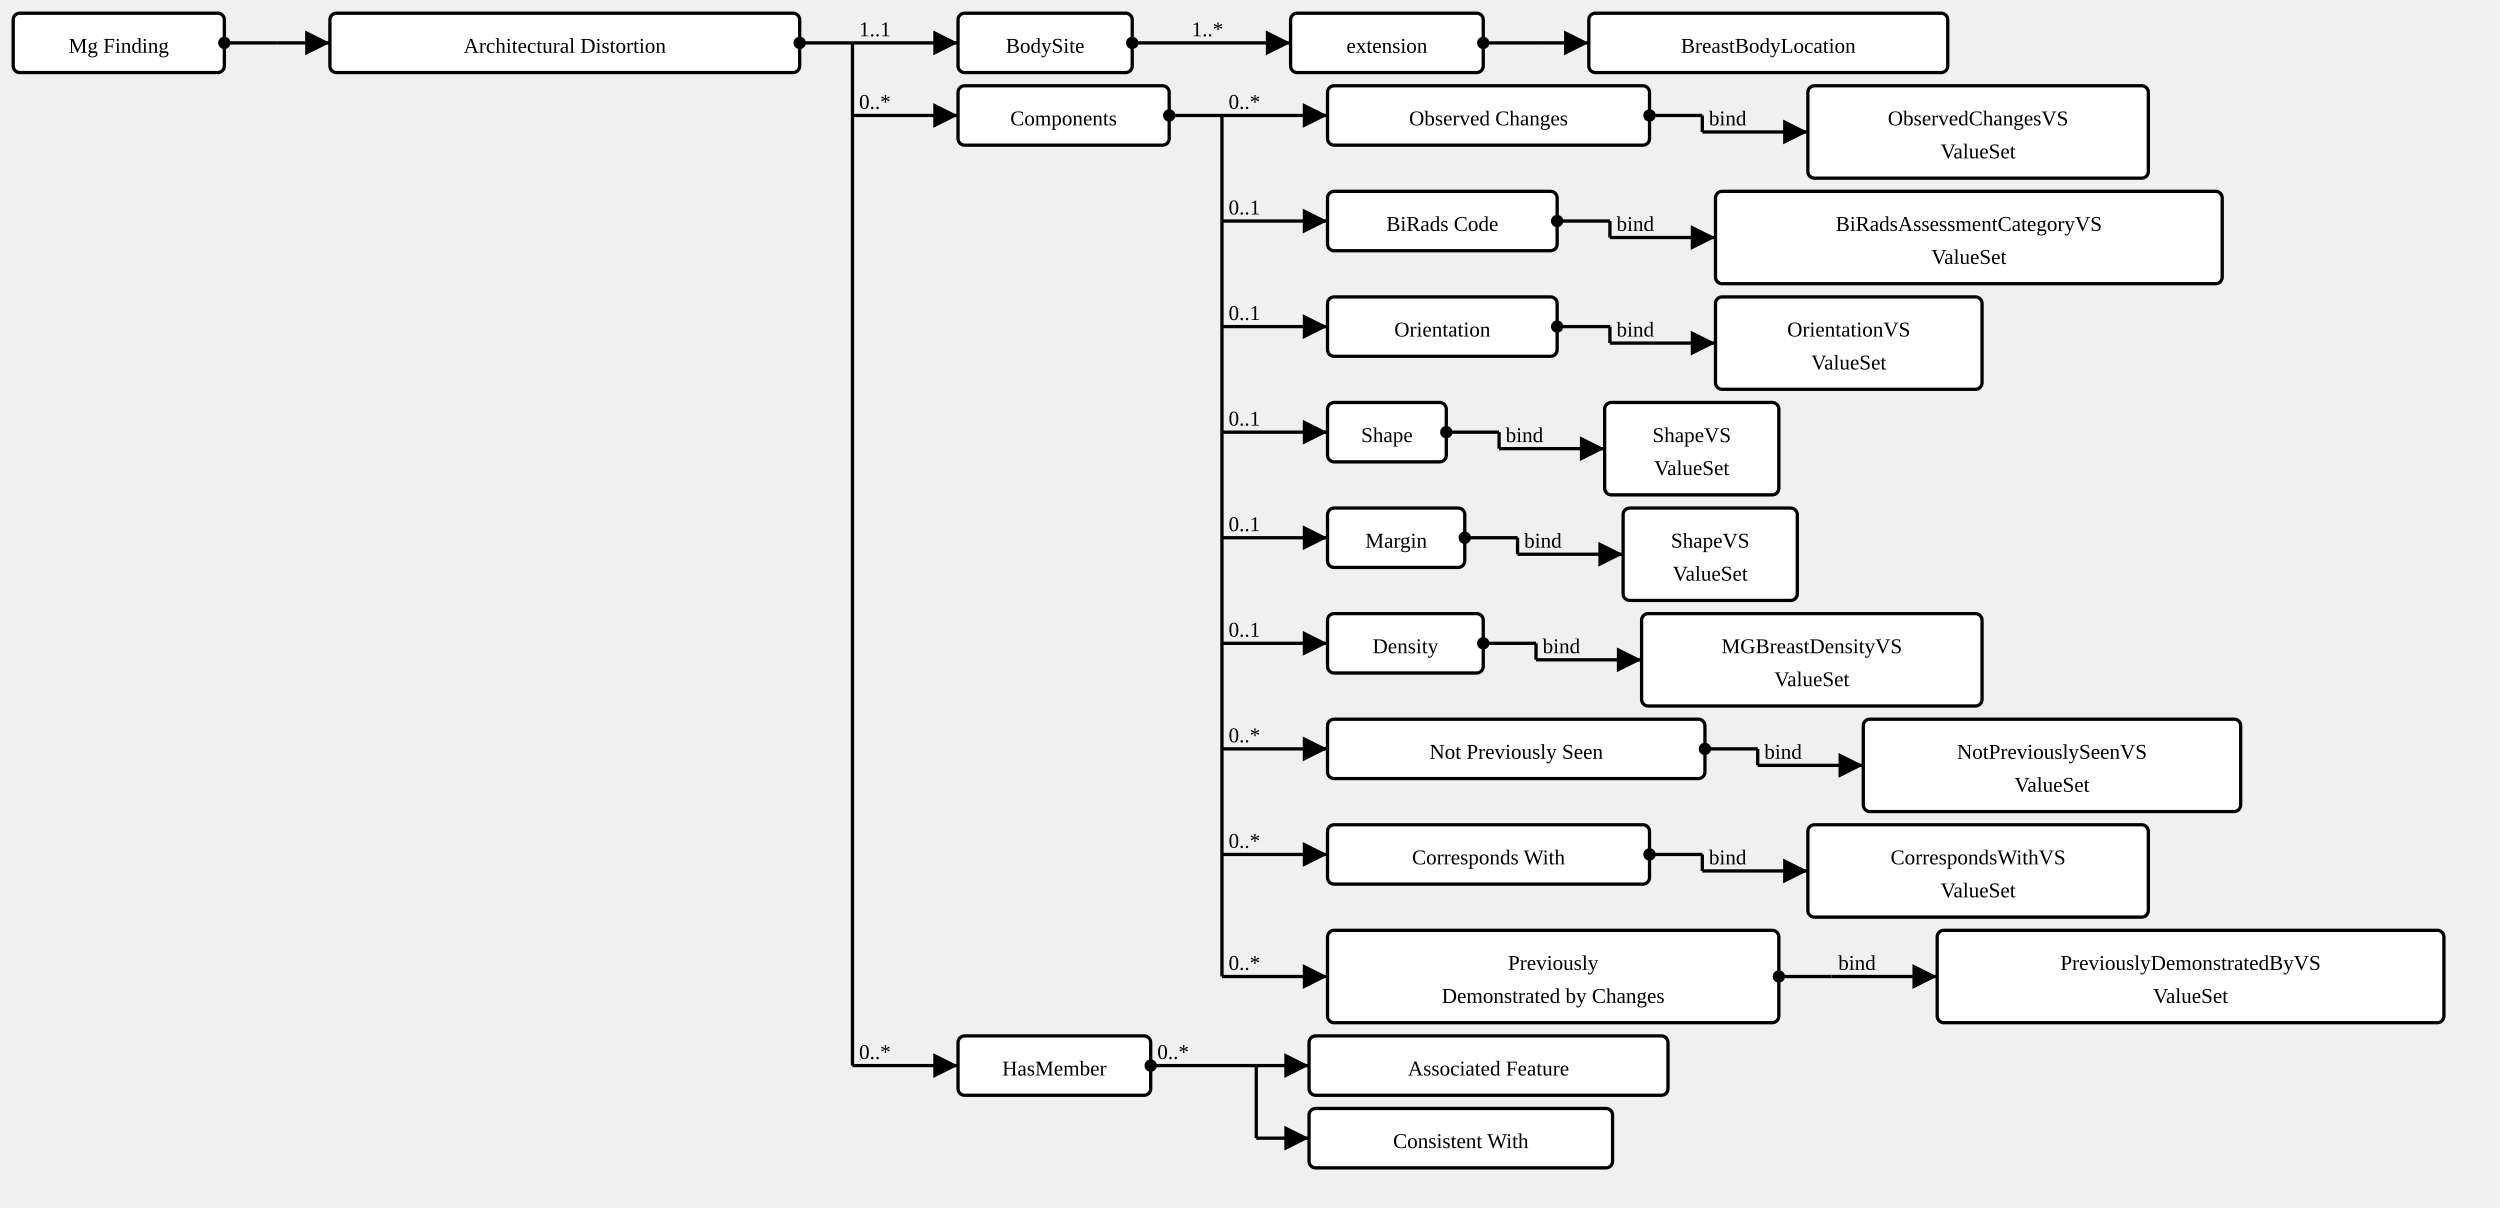
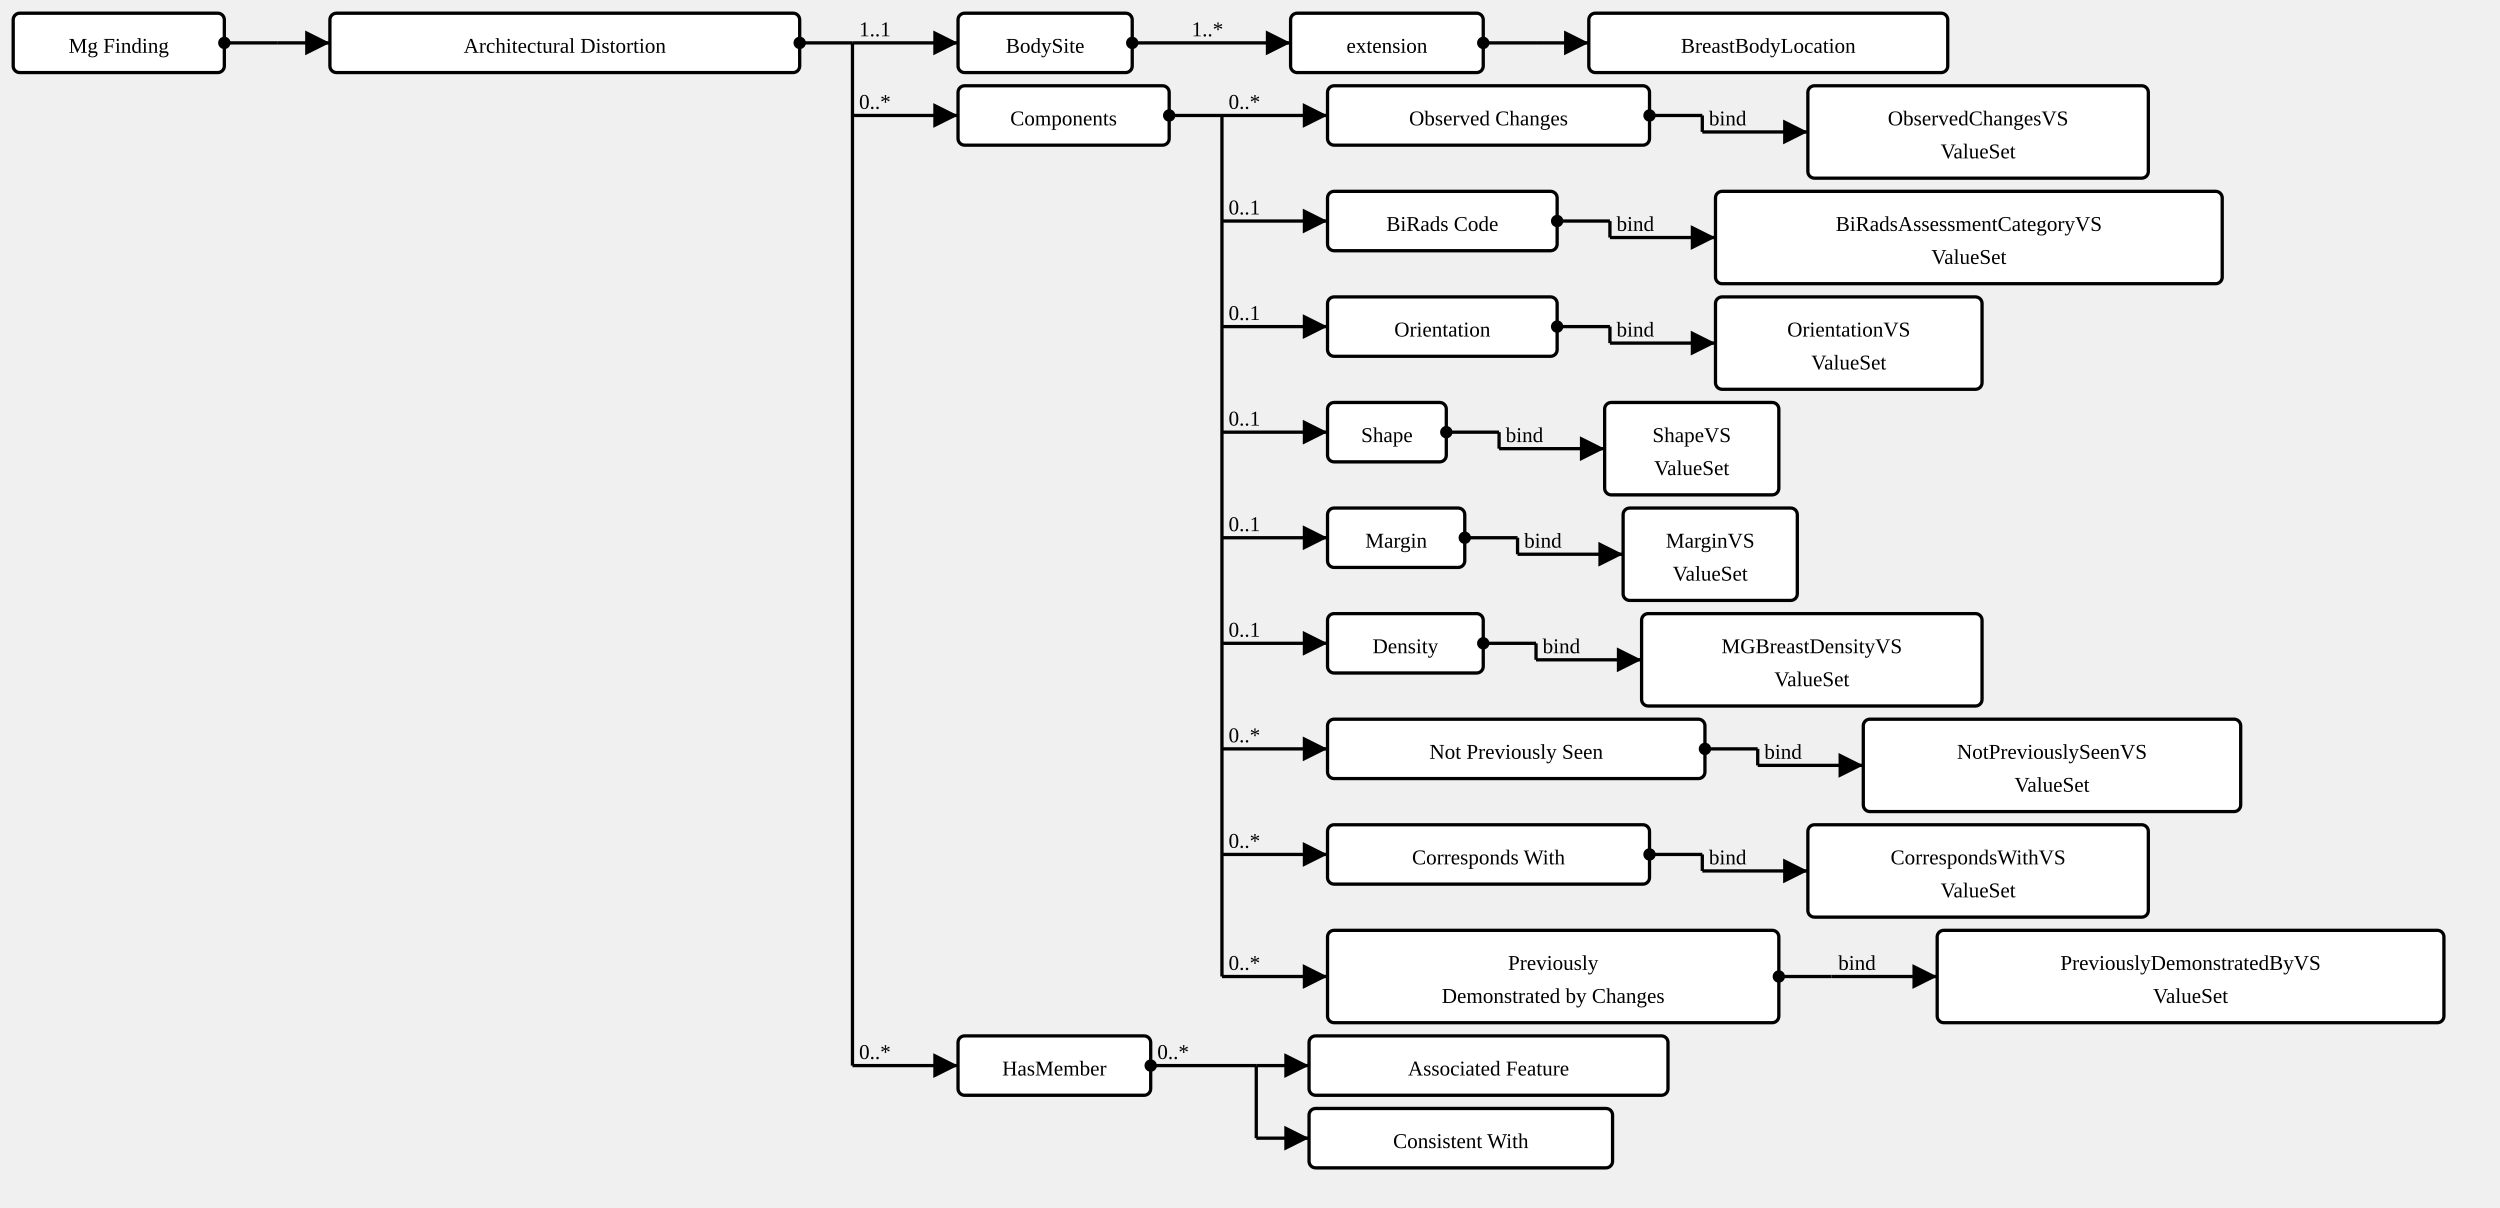
<svg xmlns="http://www.w3.org/2000/svg" version="1.1" width="1420.875" height="686.25">
  <defs>
    <marker id="arrowStart" markerWidth="3.75" markerHeight="3.75" markerUnits="px" refX="1.875" refY="1.875">
      <circle fill="Black" stroke-width="0" cx="1.875" cy="1.875" r="1.875" />
    </marker>
    <marker id="arrowEnd" markerWidth="7.5" markerHeight="7.5" markerUnits="px" refX="7.5" refY="3.75">
      <polygon fill="Black" stroke-width="0" points="0 0 7.5 3.75 0 7.5" />
    </marker>
  </defs>
  <g>
    <g transform="translate(7.5 7.5)">
      <a href="StructureDefinition-MGFinding.html" target="_top">
        <rect class="profile" fill="White" stroke="Black" stroke-width="1.875" x="0" y="0" width="120" height="33.75" rx="3.75" ry="3.75" />
      </a>
      <a href="StructureDefinition-MGFinding.html" target="_top">
        <text x="60" y="22.5" text-anchor="middle" class="profile">Mg Finding</text>
      </a>
    </g>
    <line stroke="Black" stroke-width="1.875" marker-end="url(#arrowEnd)" x1="157.5" y1="24.375" x2="187.5" y2="24.375" />
    <line stroke="Black" stroke-width="1.875" marker-start="url(#arrowStart)" x1="127.5" y1="24.375" x2="157.5" y2="24.375" />
    <line stroke="Black" stroke-width="1.875" x1="157.5" y1="24.375" x2="157.5" y2="24.375" />
  </g>
  <g>
    <g transform="translate(187.5 7.5)">
      <a href="StructureDefinition-AbnormalityArchitecturalDistortion.html" target="_top">
        <rect class="focus" fill="White" stroke="Black" stroke-width="1.875" x="0" y="0" width="267" height="33.75" rx="3.75" ry="3.75" />
      </a>
      <a href="StructureDefinition-AbnormalityArchitecturalDistortion.html" target="_top">
        <text x="133.5" y="22.5" text-anchor="middle" class="focus">Architectural Distortion</text>
      </a>
    </g>
    <line stroke="Black" stroke-width="1.875" marker-end="url(#arrowEnd)" x1="484.5" y1="24.375" x2="544.5" y2="24.375" />
    <text x="488.25" y="20.625" text-anchor="right" class="lhsText">1..1</text>
    <line stroke="Black" stroke-width="1.875" marker-end="url(#arrowEnd)" x1="484.5" y1="65.625" x2="544.5" y2="65.625" />
    <text x="488.25" y="61.875" text-anchor="right" class="lhsText">0..*</text>
    <line stroke="Black" stroke-width="1.875" marker-end="url(#arrowEnd)" x1="484.5" y1="605.625" x2="544.5" y2="605.625" />
    <text x="488.25" y="601.875" text-anchor="right" class="lhsText">0..*</text>
    <line stroke="Black" stroke-width="1.875" marker-start="url(#arrowStart)" x1="454.5" y1="24.375" x2="484.5" y2="24.375" />
    <line stroke="Black" stroke-width="1.875" x1="484.5" y1="24.375" x2="484.5" y2="605.625" />
  </g>
  <g>
    <g transform="translate(544.5 7.5)">
      <a href="StructureDefinition-AbnormalityArchitecturalDistortion-definitions.html#Observation.bodySite" target="_top">
        <rect class="element" fill="White" stroke="Black" stroke-width="1.875" x="0" y="0" width="99" height="33.75" rx="3.75" ry="3.75" />
      </a>
      <a href="StructureDefinition-AbnormalityArchitecturalDistortion-definitions.html#Observation.bodySite" target="_top">
        <text x="49.5" y="22.5" text-anchor="middle" class="element">BodySite</text>
      </a>
    </g>
    <line stroke="Black" stroke-width="1.875" marker-end="url(#arrowEnd)" x1="673.5" y1="24.375" x2="733.5" y2="24.375" />
    <text x="677.25" y="20.625" text-anchor="right" class="lhsText">1..*</text>
    <line stroke="Black" stroke-width="1.875" marker-start="url(#arrowStart)" x1="643.5" y1="24.375" x2="673.5" y2="24.375" />
    <line stroke="Black" stroke-width="1.875" x1="673.5" y1="24.375" x2="673.5" y2="24.375" />
  </g>
  <g>
    <g transform="translate(733.4999 7.5)">
      <a href="StructureDefinition-AbnormalityArchitecturalDistortion-definitions.html#Observation.bodySite.extension" target="_top">
        <rect class="element" fill="White" stroke="Black" stroke-width="1.875" x="0" y="0" width="109.5" height="33.75" rx="3.75" ry="3.75" />
      </a>
      <a href="StructureDefinition-AbnormalityArchitecturalDistortion-definitions.html#Observation.bodySite.extension" target="_top">
        <text x="54.75" y="22.5" text-anchor="middle" class="element">extension</text>
      </a>
    </g>
    <line stroke="Black" stroke-width="1.875" marker-end="url(#arrowEnd)" x1="873" y1="24.375" x2="903" y2="24.375" />
    <line stroke="Black" stroke-width="1.875" marker-start="url(#arrowStart)" x1="843" y1="24.375" x2="873" y2="24.375" />
    <line stroke="Black" stroke-width="1.875" x1="873" y1="24.375" x2="873" y2="24.375" />
  </g>
  <g>
    <g transform="translate(902.9999 7.5)">
      <a href="StructureDefinition-BreastBodyLocationExtension.html" target="_top">
        <rect class="extension" fill="White" stroke="Black" stroke-width="1.875" x="0" y="0" width="204" height="33.75" rx="3.75" ry="3.75" />
      </a>
      <a href="StructureDefinition-BreastBodyLocationExtension.html" target="_top">
        <text x="102" y="22.5" text-anchor="middle" class="extension">BreastBodyLocation</text>
      </a>
    </g>
  </g>
  <g>
    <g transform="translate(544.5 48.75)">
      <a href="StructureDefinition-AbnormalityArchitecturalDistortion-definitions.html#Observation.component" target="_top">
        <rect class="element" fill="White" stroke="Black" stroke-width="1.875" x="0" y="0" width="120" height="33.75" rx="3.75" ry="3.75" />
      </a>
      <a href="StructureDefinition-AbnormalityArchitecturalDistortion-definitions.html#Observation.component" target="_top">
        <text x="60" y="22.5" text-anchor="middle" class="element">Components</text>
      </a>
    </g>
    <line stroke="Black" stroke-width="1.875" marker-end="url(#arrowEnd)" x1="694.5" y1="65.625" x2="754.5" y2="65.625" />
    <text x="698.25" y="61.875" text-anchor="right" class="lhsText">0..*</text>
    <line stroke="Black" stroke-width="1.875" marker-end="url(#arrowEnd)" x1="694.5" y1="125.625" x2="754.5" y2="125.625" />
    <text x="698.25" y="121.875" text-anchor="right" class="lhsText">0..1</text>
    <line stroke="Black" stroke-width="1.875" marker-end="url(#arrowEnd)" x1="694.5" y1="185.625" x2="754.5" y2="185.625" />
    <text x="698.25" y="181.875" text-anchor="right" class="lhsText">0..1</text>
    <line stroke="Black" stroke-width="1.875" marker-end="url(#arrowEnd)" x1="694.5" y1="245.625" x2="754.5" y2="245.625" />
    <text x="698.25" y="241.875" text-anchor="right" class="lhsText">0..1</text>
    <line stroke="Black" stroke-width="1.875" marker-end="url(#arrowEnd)" x1="694.5" y1="305.625" x2="754.5" y2="305.625" />
    <text x="698.25" y="301.875" text-anchor="right" class="lhsText">0..1</text>
    <line stroke="Black" stroke-width="1.875" marker-end="url(#arrowEnd)" x1="694.5" y1="365.625" x2="754.5" y2="365.625" />
    <text x="698.25" y="361.875" text-anchor="right" class="lhsText">0..1</text>
    <line stroke="Black" stroke-width="1.875" marker-end="url(#arrowEnd)" x1="694.5" y1="425.625" x2="754.5" y2="425.625" />
    <text x="698.25" y="421.875" text-anchor="right" class="lhsText">0..*</text>
    <line stroke="Black" stroke-width="1.875" marker-end="url(#arrowEnd)" x1="694.5" y1="485.625" x2="754.5" y2="485.625" />
    <text x="698.25" y="481.875" text-anchor="right" class="lhsText">0..*</text>
    <line stroke="Black" stroke-width="1.875" marker-end="url(#arrowEnd)" x1="694.5" y1="555" x2="754.5" y2="555" />
    <text x="698.25" y="551.25" text-anchor="right" class="lhsText">0..*</text>
    <line stroke="Black" stroke-width="1.875" marker-start="url(#arrowStart)" x1="664.5" y1="65.625" x2="694.5" y2="65.625" />
    <line stroke="Black" stroke-width="1.875" x1="694.5" y1="65.625" x2="694.5" y2="555" />
  </g>
  <g>
    <g transform="translate(754.5 48.75)">
      <a href="StructureDefinition-AbnormalityArchitecturalDistortion-definitions.html#Observation.component:obsChanges" target="_top">
        <rect class="element" fill="White" stroke="Black" stroke-width="1.875" x="0" y="0" width="183" height="33.75" rx="3.75" ry="3.75" />
      </a>
      <a href="StructureDefinition-AbnormalityArchitecturalDistortion-definitions.html#Observation.component:obsChanges" target="_top">
        <text x="91.5" y="22.5" text-anchor="middle" class="element">Observed Changes</text>
      </a>
    </g>
    <line stroke="Black" stroke-width="1.875" marker-end="url(#arrowEnd)" x1="967.5" y1="75" x2="1027.5" y2="75" />
    <text x="971.25" y="71.25" text-anchor="right" class="lhsText">bind</text>
    <line stroke="Black" stroke-width="1.875" marker-start="url(#arrowStart)" x1="937.5" y1="65.625" x2="967.5" y2="65.625" />
    <line stroke="Black" stroke-width="1.875" x1="967.5" y1="65.625" x2="967.5" y2="75" />
  </g>
  <g>
    <g transform="translate(1027.5 48.75)">
      <a href="ValueSet-ObservedChangesVS.html" target="_top">
        <rect class="valueSet" fill="White" stroke="Black" stroke-width="1.875" x="0" y="0" width="193.5" height="52.5" rx="3.75" ry="3.75" />
      </a>
      <a href="ValueSet-ObservedChangesVS.html" target="_top">
        <text x="96.75" y="22.5" text-anchor="middle" class="valueSet">ObservedChangesVS</text>
      </a>
      <a href="ValueSet-ObservedChangesVS.html" target="_top">
        <text x="96.75" y="41.25" text-anchor="middle" class="valueSet">ValueSet</text>
      </a>
    </g>
  </g>
  <g>
    <g transform="translate(754.5 108.75)">
      <a href="StructureDefinition-AbnormalityArchitecturalDistortion-definitions.html#Observation.component:biRadsAssessmentCategory" target="_top">
        <rect class="element" fill="White" stroke="Black" stroke-width="1.875" x="0" y="0" width="130.5" height="33.75" rx="3.75" ry="3.75" />
      </a>
      <a href="StructureDefinition-AbnormalityArchitecturalDistortion-definitions.html#Observation.component:biRadsAssessmentCategory" target="_top">
        <text x="65.25" y="22.5" text-anchor="middle" class="element">BiRads Code</text>
      </a>
    </g>
    <line stroke="Black" stroke-width="1.875" marker-end="url(#arrowEnd)" x1="915" y1="135" x2="975" y2="135" />
    <text x="918.75" y="131.25" text-anchor="right" class="lhsText">bind</text>
    <line stroke="Black" stroke-width="1.875" marker-start="url(#arrowStart)" x1="885" y1="125.625" x2="915" y2="125.625" />
    <line stroke="Black" stroke-width="1.875" x1="915" y1="125.625" x2="915" y2="135" />
  </g>
  <g>
    <g transform="translate(975 108.75)">
      <a href="ValueSet-BiRadsAssessmentCategoryVS.html" target="_top">
        <rect class="valueSet" fill="White" stroke="Black" stroke-width="1.875" x="0" y="0" width="288" height="52.5" rx="3.75" ry="3.75" />
      </a>
      <a href="ValueSet-BiRadsAssessmentCategoryVS.html" target="_top">
        <text x="144" y="22.5" text-anchor="middle" class="valueSet">BiRadsAssessmentCategoryVS</text>
      </a>
      <a href="ValueSet-BiRadsAssessmentCategoryVS.html" target="_top">
        <text x="144" y="41.25" text-anchor="middle" class="valueSet">ValueSet</text>
      </a>
    </g>
  </g>
  <g>
    <g transform="translate(754.5 168.75)">
      <a href="StructureDefinition-AbnormalityArchitecturalDistortion-definitions.html#Observation.component:orientation" target="_top">
        <rect class="element" fill="White" stroke="Black" stroke-width="1.875" x="0" y="0" width="130.5" height="33.75" rx="3.75" ry="3.75" />
      </a>
      <a href="StructureDefinition-AbnormalityArchitecturalDistortion-definitions.html#Observation.component:orientation" target="_top">
        <text x="65.25" y="22.5" text-anchor="middle" class="element">Orientation</text>
      </a>
    </g>
    <line stroke="Black" stroke-width="1.875" marker-end="url(#arrowEnd)" x1="915" y1="195" x2="975" y2="195" />
    <text x="918.75" y="191.25" text-anchor="right" class="lhsText">bind</text>
    <line stroke="Black" stroke-width="1.875" marker-start="url(#arrowStart)" x1="885" y1="185.625" x2="915" y2="185.625" />
    <line stroke="Black" stroke-width="1.875" x1="915" y1="185.625" x2="915" y2="195" />
  </g>
  <g>
    <g transform="translate(975 168.75)">
      <a href="ValueSet-OrientationVS.html" target="_top">
        <rect class="valueSet" fill="White" stroke="Black" stroke-width="1.875" x="0" y="0" width="151.5" height="52.5" rx="3.75" ry="3.75" />
      </a>
      <a href="ValueSet-OrientationVS.html" target="_top">
        <text x="75.75" y="22.5" text-anchor="middle" class="valueSet">OrientationVS</text>
      </a>
      <a href="ValueSet-OrientationVS.html" target="_top">
        <text x="75.75" y="41.25" text-anchor="middle" class="valueSet">ValueSet</text>
      </a>
    </g>
  </g>
  <g>
    <g transform="translate(754.5 228.75)">
      <a href="StructureDefinition-AbnormalityArchitecturalDistortion-definitions.html#Observation.component:shape" target="_top">
        <rect class="element" fill="White" stroke="Black" stroke-width="1.875" x="0" y="0" width="67.5" height="33.75" rx="3.75" ry="3.75" />
      </a>
      <a href="StructureDefinition-AbnormalityArchitecturalDistortion-definitions.html#Observation.component:shape" target="_top">
        <text x="33.75" y="22.5" text-anchor="middle" class="element">Shape</text>
      </a>
    </g>
    <line stroke="Black" stroke-width="1.875" marker-end="url(#arrowEnd)" x1="852" y1="255" x2="912" y2="255" />
    <text x="855.75" y="251.25" text-anchor="right" class="lhsText">bind</text>
    <line stroke="Black" stroke-width="1.875" marker-start="url(#arrowStart)" x1="822" y1="245.625" x2="852" y2="245.625" />
    <line stroke="Black" stroke-width="1.875" x1="852" y1="245.625" x2="852" y2="255" />
  </g>
  <g>
    <g transform="translate(912 228.75)">
      <a href="ValueSet-ShapeVS.html" target="_top">
        <rect class="valueSet" fill="White" stroke="Black" stroke-width="1.875" x="0" y="0" width="99" height="52.5" rx="3.75" ry="3.75" />
      </a>
      <a href="ValueSet-ShapeVS.html" target="_top">
        <text x="49.5" y="22.5" text-anchor="middle" class="valueSet">ShapeVS</text>
      </a>
      <a href="ValueSet-ShapeVS.html" target="_top">
        <text x="49.5" y="41.25" text-anchor="middle" class="valueSet">ValueSet</text>
      </a>
    </g>
  </g>
  <g>
    <g transform="translate(754.5 288.75)">
      <a href="StructureDefinition-AbnormalityArchitecturalDistortion-definitions.html#Observation.component:margin" target="_top">
        <rect class="element" fill="White" stroke="Black" stroke-width="1.875" x="0" y="0" width="78" height="33.75" rx="3.75" ry="3.75" />
      </a>
      <a href="StructureDefinition-AbnormalityArchitecturalDistortion-definitions.html#Observation.component:margin" target="_top">
        <text x="39" y="22.5" text-anchor="middle" class="element">Margin</text>
      </a>
    </g>
    <line stroke="Black" stroke-width="1.875" marker-end="url(#arrowEnd)" x1="862.5" y1="315" x2="922.5" y2="315" />
    <text x="866.25" y="311.25" text-anchor="right" class="lhsText">bind</text>
    <line stroke="Black" stroke-width="1.875" marker-start="url(#arrowStart)" x1="832.5" y1="305.625" x2="862.5" y2="305.625" />
    <line stroke="Black" stroke-width="1.875" x1="862.5" y1="305.625" x2="862.5" y2="315" />
  </g>
  <g>
    <g transform="translate(922.5 288.75)">
-       <a href="ValueSet-ShapeVS.html" target="_top">
+       <a href="ValueSet-MarginVS.html" target="_top">
        <rect class="valueSet" fill="White" stroke="Black" stroke-width="1.875" x="0" y="0" width="99" height="52.5" rx="3.75" ry="3.75" />
      </a>
-       <a href="ValueSet-ShapeVS.html" target="_top">
-         <text x="49.5" y="22.5" text-anchor="middle" class="valueSet">ShapeVS</text>
-       </a>
-       <a href="ValueSet-ShapeVS.html" target="_top">
+       <a href="ValueSet-MarginVS.html" target="_top">
+         <text x="49.5" y="22.5" text-anchor="middle" class="valueSet">MarginVS</text>
+       </a>
+       <a href="ValueSet-MarginVS.html" target="_top">
        <text x="49.5" y="41.25" text-anchor="middle" class="valueSet">ValueSet</text>
      </a>
    </g>
  </g>
  <g>
    <g transform="translate(754.5 348.75)">
      <a href="StructureDefinition-AbnormalityArchitecturalDistortion-definitions.html#Observation.component:mgBreastDensity" target="_top">
        <rect class="element" fill="White" stroke="Black" stroke-width="1.875" x="0" y="0" width="88.5" height="33.75" rx="3.75" ry="3.75" />
      </a>
      <a href="StructureDefinition-AbnormalityArchitecturalDistortion-definitions.html#Observation.component:mgBreastDensity" target="_top">
        <text x="44.25" y="22.5" text-anchor="middle" class="element">Density</text>
      </a>
    </g>
    <line stroke="Black" stroke-width="1.875" marker-end="url(#arrowEnd)" x1="873" y1="375" x2="933" y2="375" />
    <text x="876.75" y="371.25" text-anchor="right" class="lhsText">bind</text>
    <line stroke="Black" stroke-width="1.875" marker-start="url(#arrowStart)" x1="843" y1="365.625" x2="873" y2="365.625" />
    <line stroke="Black" stroke-width="1.875" x1="873" y1="365.625" x2="873" y2="375" />
  </g>
  <g>
    <g transform="translate(933 348.75)">
      <a href="ValueSet-MGBreastDensityVS.html" target="_top">
        <rect class="valueSet" fill="White" stroke="Black" stroke-width="1.875" x="0" y="0" width="193.5" height="52.5" rx="3.75" ry="3.75" />
      </a>
      <a href="ValueSet-MGBreastDensityVS.html" target="_top">
        <text x="96.75" y="22.5" text-anchor="middle" class="valueSet">MGBreastDensityVS</text>
      </a>
      <a href="ValueSet-MGBreastDensityVS.html" target="_top">
        <text x="96.75" y="41.25" text-anchor="middle" class="valueSet">ValueSet</text>
      </a>
    </g>
  </g>
  <g>
    <g transform="translate(754.5 408.75)">
      <a href="StructureDefinition-AbnormalityArchitecturalDistortion-definitions.html#Observation.component:notPreviouslySeen" target="_top">
        <rect class="element" fill="White" stroke="Black" stroke-width="1.875" x="0" y="0" width="214.5" height="33.75" rx="3.75" ry="3.75" />
      </a>
      <a href="StructureDefinition-AbnormalityArchitecturalDistortion-definitions.html#Observation.component:notPreviouslySeen" target="_top">
        <text x="107.25" y="22.5" text-anchor="middle" class="element">Not Previously Seen</text>
      </a>
    </g>
    <line stroke="Black" stroke-width="1.875" marker-end="url(#arrowEnd)" x1="999" y1="435" x2="1059" y2="435" />
    <text x="1002.75" y="431.25" text-anchor="right" class="lhsText">bind</text>
    <line stroke="Black" stroke-width="1.875" marker-start="url(#arrowStart)" x1="969" y1="425.625" x2="999" y2="425.625" />
    <line stroke="Black" stroke-width="1.875" x1="999" y1="425.625" x2="999" y2="435" />
  </g>
  <g>
    <g transform="translate(1059 408.75)">
      <a href="ValueSet-NotPreviouslySeenVS.html" target="_top">
        <rect class="valueSet" fill="White" stroke="Black" stroke-width="1.875" x="0" y="0" width="214.5" height="52.5" rx="3.75" ry="3.75" />
      </a>
      <a href="ValueSet-NotPreviouslySeenVS.html" target="_top">
        <text x="107.25" y="22.5" text-anchor="middle" class="valueSet">NotPreviouslySeenVS</text>
      </a>
      <a href="ValueSet-NotPreviouslySeenVS.html" target="_top">
        <text x="107.25" y="41.25" text-anchor="middle" class="valueSet">ValueSet</text>
      </a>
    </g>
  </g>
  <g>
    <g transform="translate(754.5 468.75)">
      <a href="StructureDefinition-AbnormalityArchitecturalDistortion-definitions.html#Observation.component:correspondsWith" target="_top">
        <rect class="element" fill="White" stroke="Black" stroke-width="1.875" x="0" y="0" width="183" height="33.75" rx="3.75" ry="3.75" />
      </a>
      <a href="StructureDefinition-AbnormalityArchitecturalDistortion-definitions.html#Observation.component:correspondsWith" target="_top">
        <text x="91.5" y="22.5" text-anchor="middle" class="element">Corresponds With</text>
      </a>
    </g>
    <line stroke="Black" stroke-width="1.875" marker-end="url(#arrowEnd)" x1="967.5" y1="495" x2="1027.5" y2="495" />
    <text x="971.25" y="491.25" text-anchor="right" class="lhsText">bind</text>
    <line stroke="Black" stroke-width="1.875" marker-start="url(#arrowStart)" x1="937.5" y1="485.625" x2="967.5" y2="485.625" />
    <line stroke="Black" stroke-width="1.875" x1="967.5" y1="485.625" x2="967.5" y2="495" />
  </g>
  <g>
    <g transform="translate(1027.5 468.75)">
      <a href="ValueSet-CorrespondsWithVS.html" target="_top">
        <rect class="valueSet" fill="White" stroke="Black" stroke-width="1.875" x="0" y="0" width="193.5" height="52.5" rx="3.75" ry="3.75" />
      </a>
      <a href="ValueSet-CorrespondsWithVS.html" target="_top">
        <text x="96.75" y="22.5" text-anchor="middle" class="valueSet">CorrespondsWithVS</text>
      </a>
      <a href="ValueSet-CorrespondsWithVS.html" target="_top">
        <text x="96.75" y="41.25" text-anchor="middle" class="valueSet">ValueSet</text>
      </a>
    </g>
  </g>
  <g>
    <g transform="translate(754.5 528.75)">
      <a href="StructureDefinition-AbnormalityArchitecturalDistortion-definitions.html#Observation.component:prevDemBy" target="_top">
        <rect class="element" fill="White" stroke="Black" stroke-width="1.875" x="0" y="0" width="256.5" height="52.5" rx="3.75" ry="3.75" />
      </a>
      <a href="StructureDefinition-AbnormalityArchitecturalDistortion-definitions.html#Observation.component:prevDemBy" target="_top">
        <text x="128.25" y="22.5" text-anchor="middle" class="element">Previously</text>
      </a>
      <a href="StructureDefinition-AbnormalityArchitecturalDistortion-definitions.html#Observation.component:prevDemBy" target="_top">
        <text x="128.25" y="41.25" text-anchor="middle" class="element">Demonstrated by Changes</text>
      </a>
    </g>
    <line stroke="Black" stroke-width="1.875" marker-end="url(#arrowEnd)" x1="1041" y1="555" x2="1101" y2="555" />
    <text x="1044.75" y="551.25" text-anchor="right" class="lhsText">bind</text>
    <line stroke="Black" stroke-width="1.875" marker-start="url(#arrowStart)" x1="1011" y1="555" x2="1041" y2="555" />
    <line stroke="Black" stroke-width="1.875" x1="1041" y1="555" x2="1041" y2="555" />
  </g>
  <g>
    <g transform="translate(1101 528.75)">
      <a href="ValueSet-PreviouslyDemonstratedByVS.html" target="_top">
        <rect class="valueSet" fill="White" stroke="Black" stroke-width="1.875" x="0" y="0" width="288" height="52.5" rx="3.75" ry="3.75" />
      </a>
      <a href="ValueSet-PreviouslyDemonstratedByVS.html" target="_top">
        <text x="144" y="22.5" text-anchor="middle" class="valueSet">PreviouslyDemonstratedByVS</text>
      </a>
      <a href="ValueSet-PreviouslyDemonstratedByVS.html" target="_top">
        <text x="144" y="41.25" text-anchor="middle" class="valueSet">ValueSet</text>
      </a>
    </g>
  </g>
  <g>
    <g transform="translate(544.5 588.75)">
      <a href="StructureDefinition-AbnormalityArchitecturalDistortion-definitions.html#Observation.hasMember" target="_top">
        <rect class="element" fill="White" stroke="Black" stroke-width="1.875" x="0" y="0" width="109.5" height="33.75" rx="3.75" ry="3.75" />
      </a>
      <a href="StructureDefinition-AbnormalityArchitecturalDistortion-definitions.html#Observation.hasMember" target="_top">
        <text x="54.75" y="22.5" text-anchor="middle" class="element">HasMember</text>
      </a>
    </g>
    <line stroke="Black" stroke-width="1.875" marker-end="url(#arrowEnd)" x1="714" y1="605.625" x2="744" y2="605.625" />
    <line stroke="Black" stroke-width="1.875" marker-end="url(#arrowEnd)" x1="714" y1="646.875" x2="744" y2="646.875" />
    <line stroke="Black" stroke-width="1.875" marker-start="url(#arrowStart)" x1="654" y1="605.625" x2="714" y2="605.625" />
    <text x="657.75" y="601.875" text-anchor="left" class="rhsText">0..*</text>
    <line stroke="Black" stroke-width="1.875" x1="714" y1="605.625" x2="714" y2="646.875" />
  </g>
  <g>
    <g transform="translate(744 588.75)">
      <a href="StructureDefinition-AssociatedFeature.html" target="_top">
        <rect class="profile" fill="White" stroke="Black" stroke-width="1.875" x="0" y="0" width="204" height="33.75" rx="3.75" ry="3.75" />
      </a>
      <a href="StructureDefinition-AssociatedFeature.html" target="_top">
        <text x="102" y="22.5" text-anchor="middle" class="profile">Associated Feature</text>
      </a>
    </g>
  </g>
  <g>
    <g transform="translate(744 630)">
      <a href="StructureDefinition-ConsistentWith.html" target="_top">
        <rect class="profile" fill="White" stroke="Black" stroke-width="1.875" x="0" y="0" width="172.5" height="33.75" rx="3.75" ry="3.75" />
      </a>
      <a href="StructureDefinition-ConsistentWith.html" target="_top">
        <text x="86.25" y="22.5" text-anchor="middle" class="profile">Consistent With</text>
      </a>
    </g>
  </g>
</svg>
